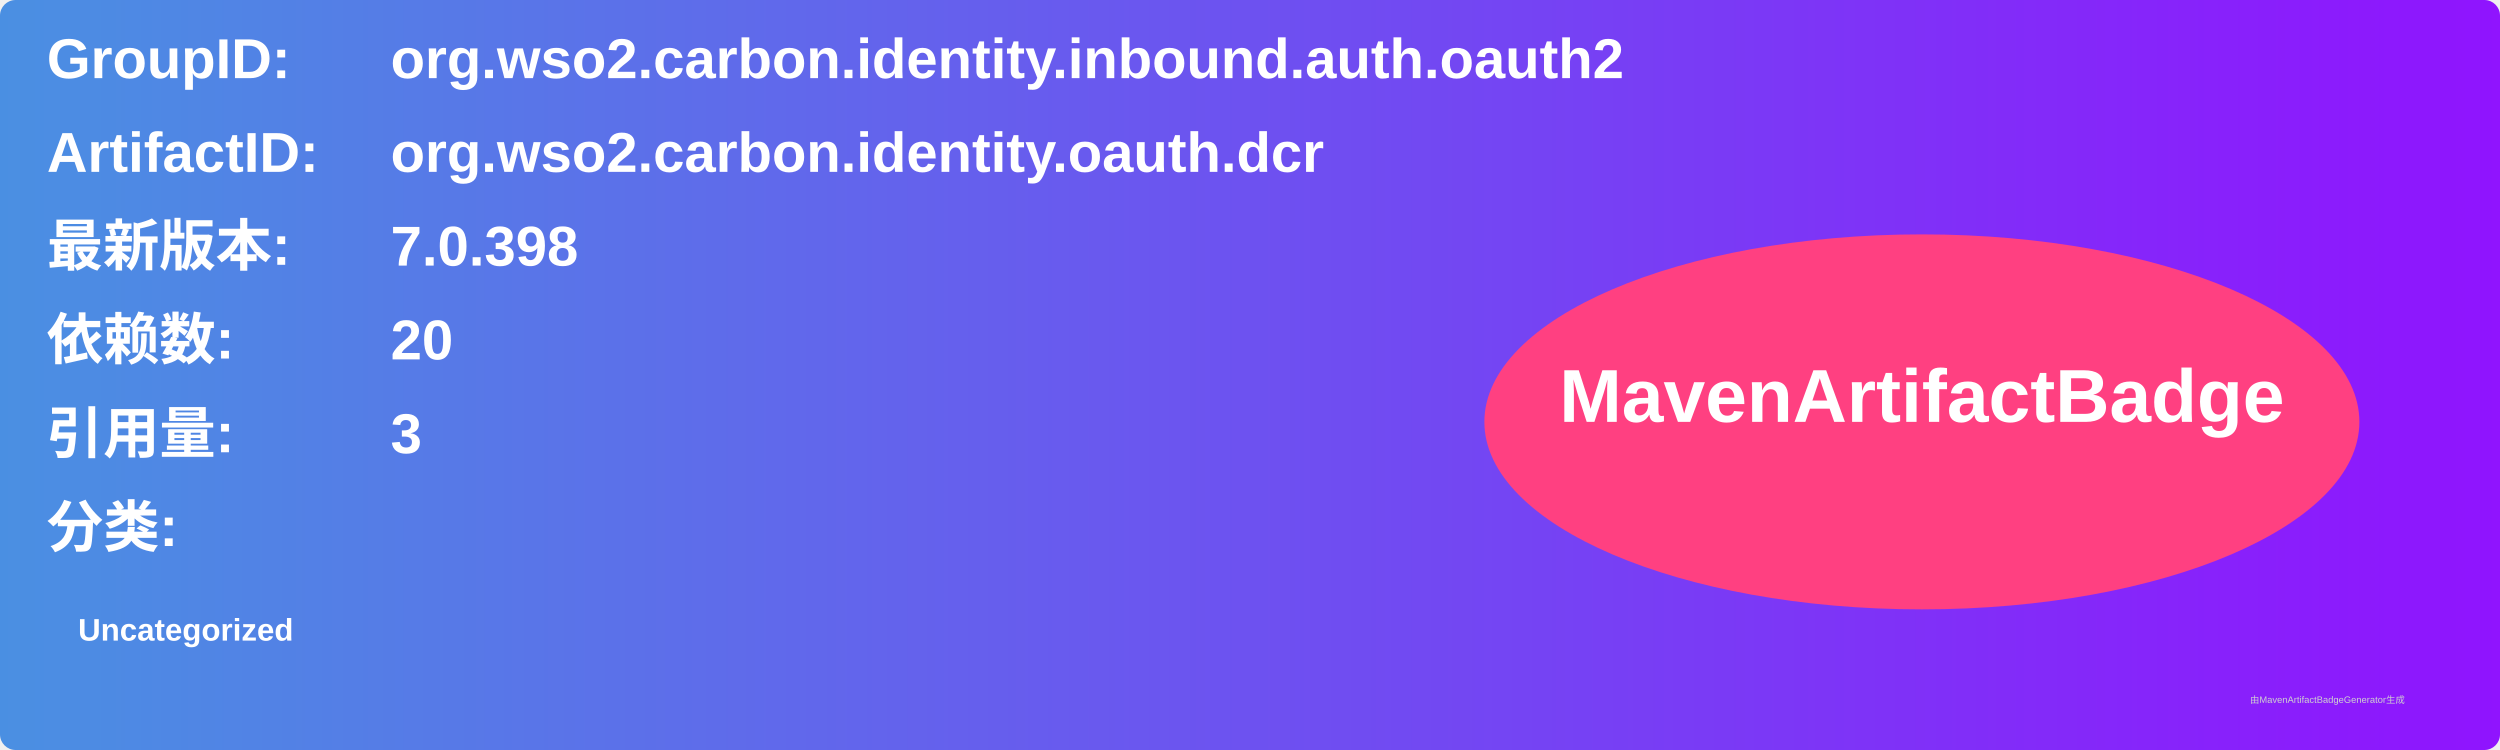
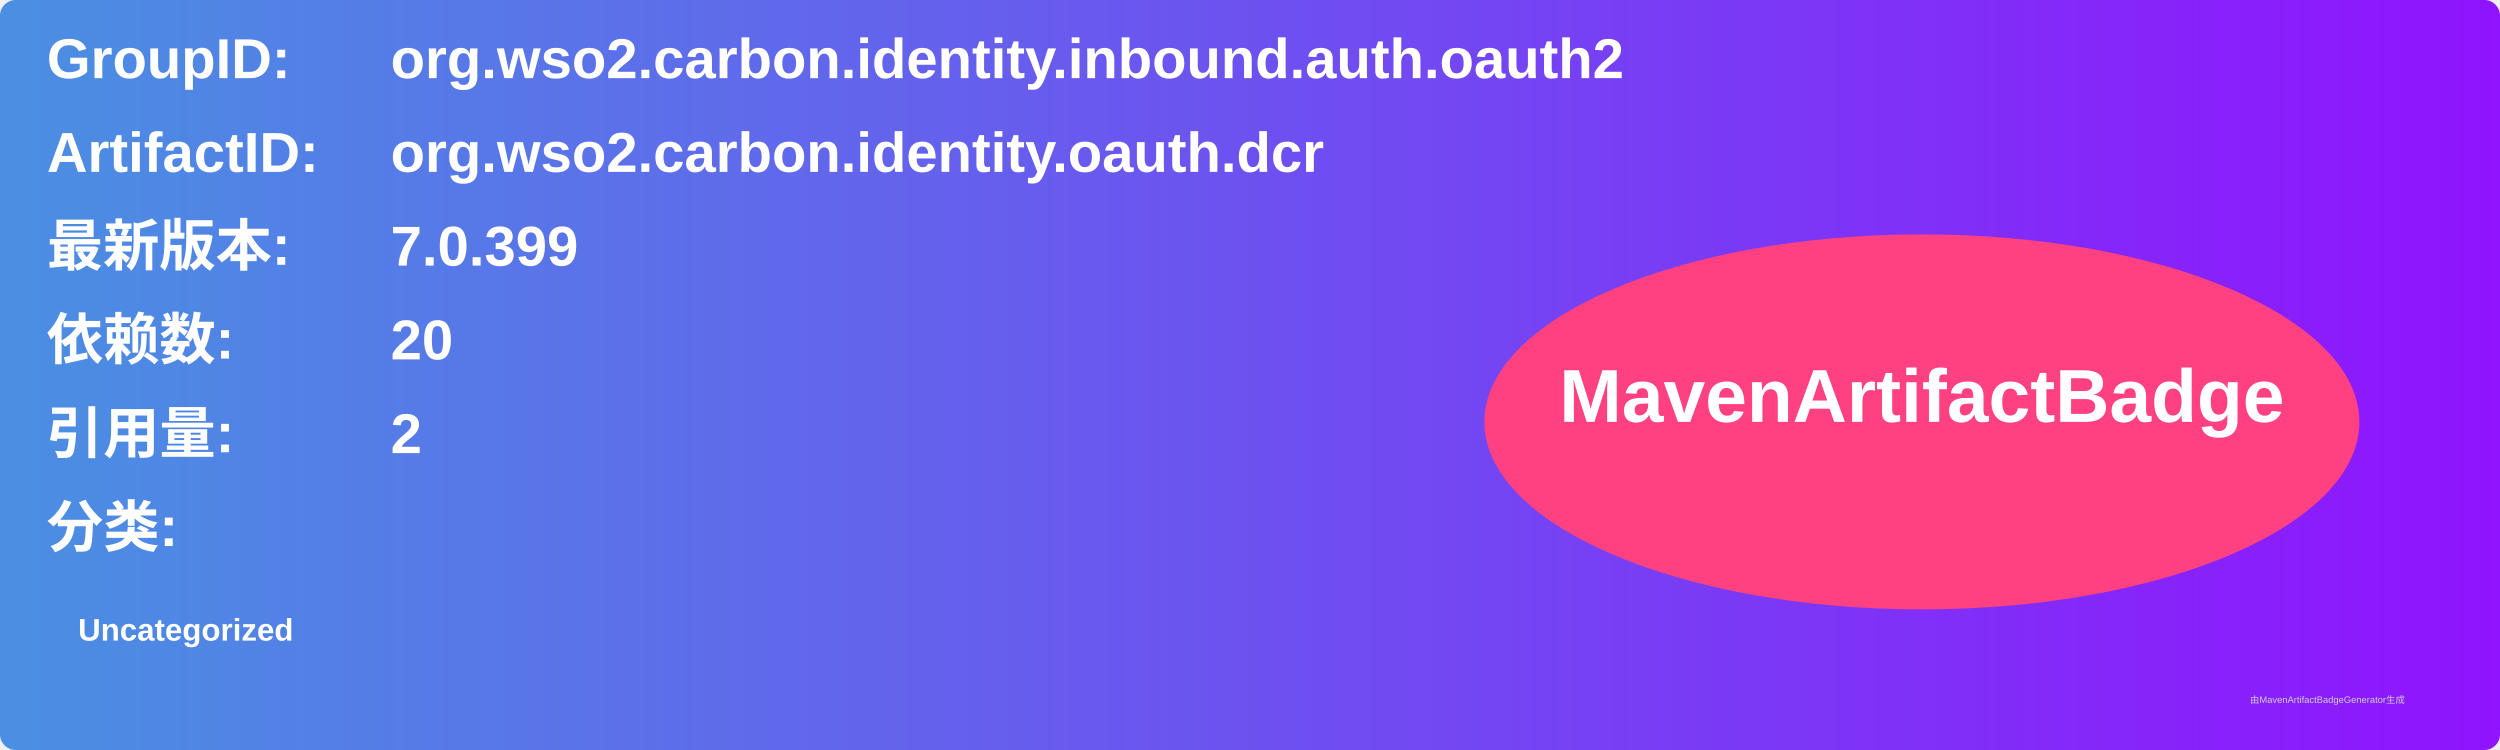
<svg xmlns="http://www.w3.org/2000/svg" width="800" height="240" viewBox="0 0 800 240">
  <linearGradient id="grad" x1="0%" y1="0%" x2="100%" y2="0%">
    <stop offset="0%" stop-color="#4a90e2" />
    <stop offset="100%" stop-color="#9013fe" />
  </linearGradient>
  <rect width="100%" height="100%" rx="5" ry="5" fill="url(#grad)" />
  <g transform="translate(15, 15)">
    <text x="0" y="10" font-family="Arial" font-size="18" fill="white" font-weight="bold" width="260">GroupID:</text>
    <text x="110" y="10" font-family="Arial" font-size="18" fill="white" font-weight="bold" width="460">org.wso2.carbon.identity.inbound.auth.oauth2</text>
    <text x="0" y="40" font-family="Arial" font-size="18" fill="white" font-weight="bold" width="260">ArtifactID:</text>
    <text x="110" y="40" font-family="Arial" font-size="18" fill="white" font-weight="bold" width="460">org.wso2.carbon.identity.oauth.dcr</text>
    <text x="0" y="70" font-family="Arial" font-size="18" fill="white" font-weight="bold">最新版本:</text>
    <text x="110" y="70" font-family="Arial" font-size="18" fill="white" font-weight="bold">
-       <tspan font-weight="bold">7.0.398</tspan>
+       <tspan font-weight="bold">7.0.399</tspan>
    </text>
    <text x="0" y="100" font-family="Arial" font-size="18" fill="white" font-weight="bold">依赖数: </text>
    <text x="110" y="100" font-family="Arial" font-size="18" fill="white">
      <tspan font-weight="bold">20</tspan>
    </text>
    <text x="0" y="130" font-family="Arial" font-size="18" fill="white" font-weight="bold">引用量: </text>
    <text x="110" y="130" font-family="Arial" font-size="18" fill="white">
-       <tspan font-weight="bold">3</tspan>
+       <tspan font-weight="bold">2</tspan>
    </text>
    <text x="0" y="160" font-family="Arial" font-size="18" fill="white" font-weight="bold">分类:</text>
    <text x="10" y="190" font-family="Arial" font-size="10" fill="white">
      <tspan font-weight="bold">Uncategorized</tspan>
    </text>
    <ellipse cx="600" cy="120" rx="140" ry="60" fill="#ff4081" />
    <text x="600" y="120" text-anchor="middle" font-family="Arial" font-size="24" fill="white" font-weight="bold">MavenArtifactBadge</text>
  </g>
  <text x="720" y="225" font-family="Arial" font-size="3" fill="#d0d0d0">由MavenArtifactBadgeGenerator生成</text>
</svg>
